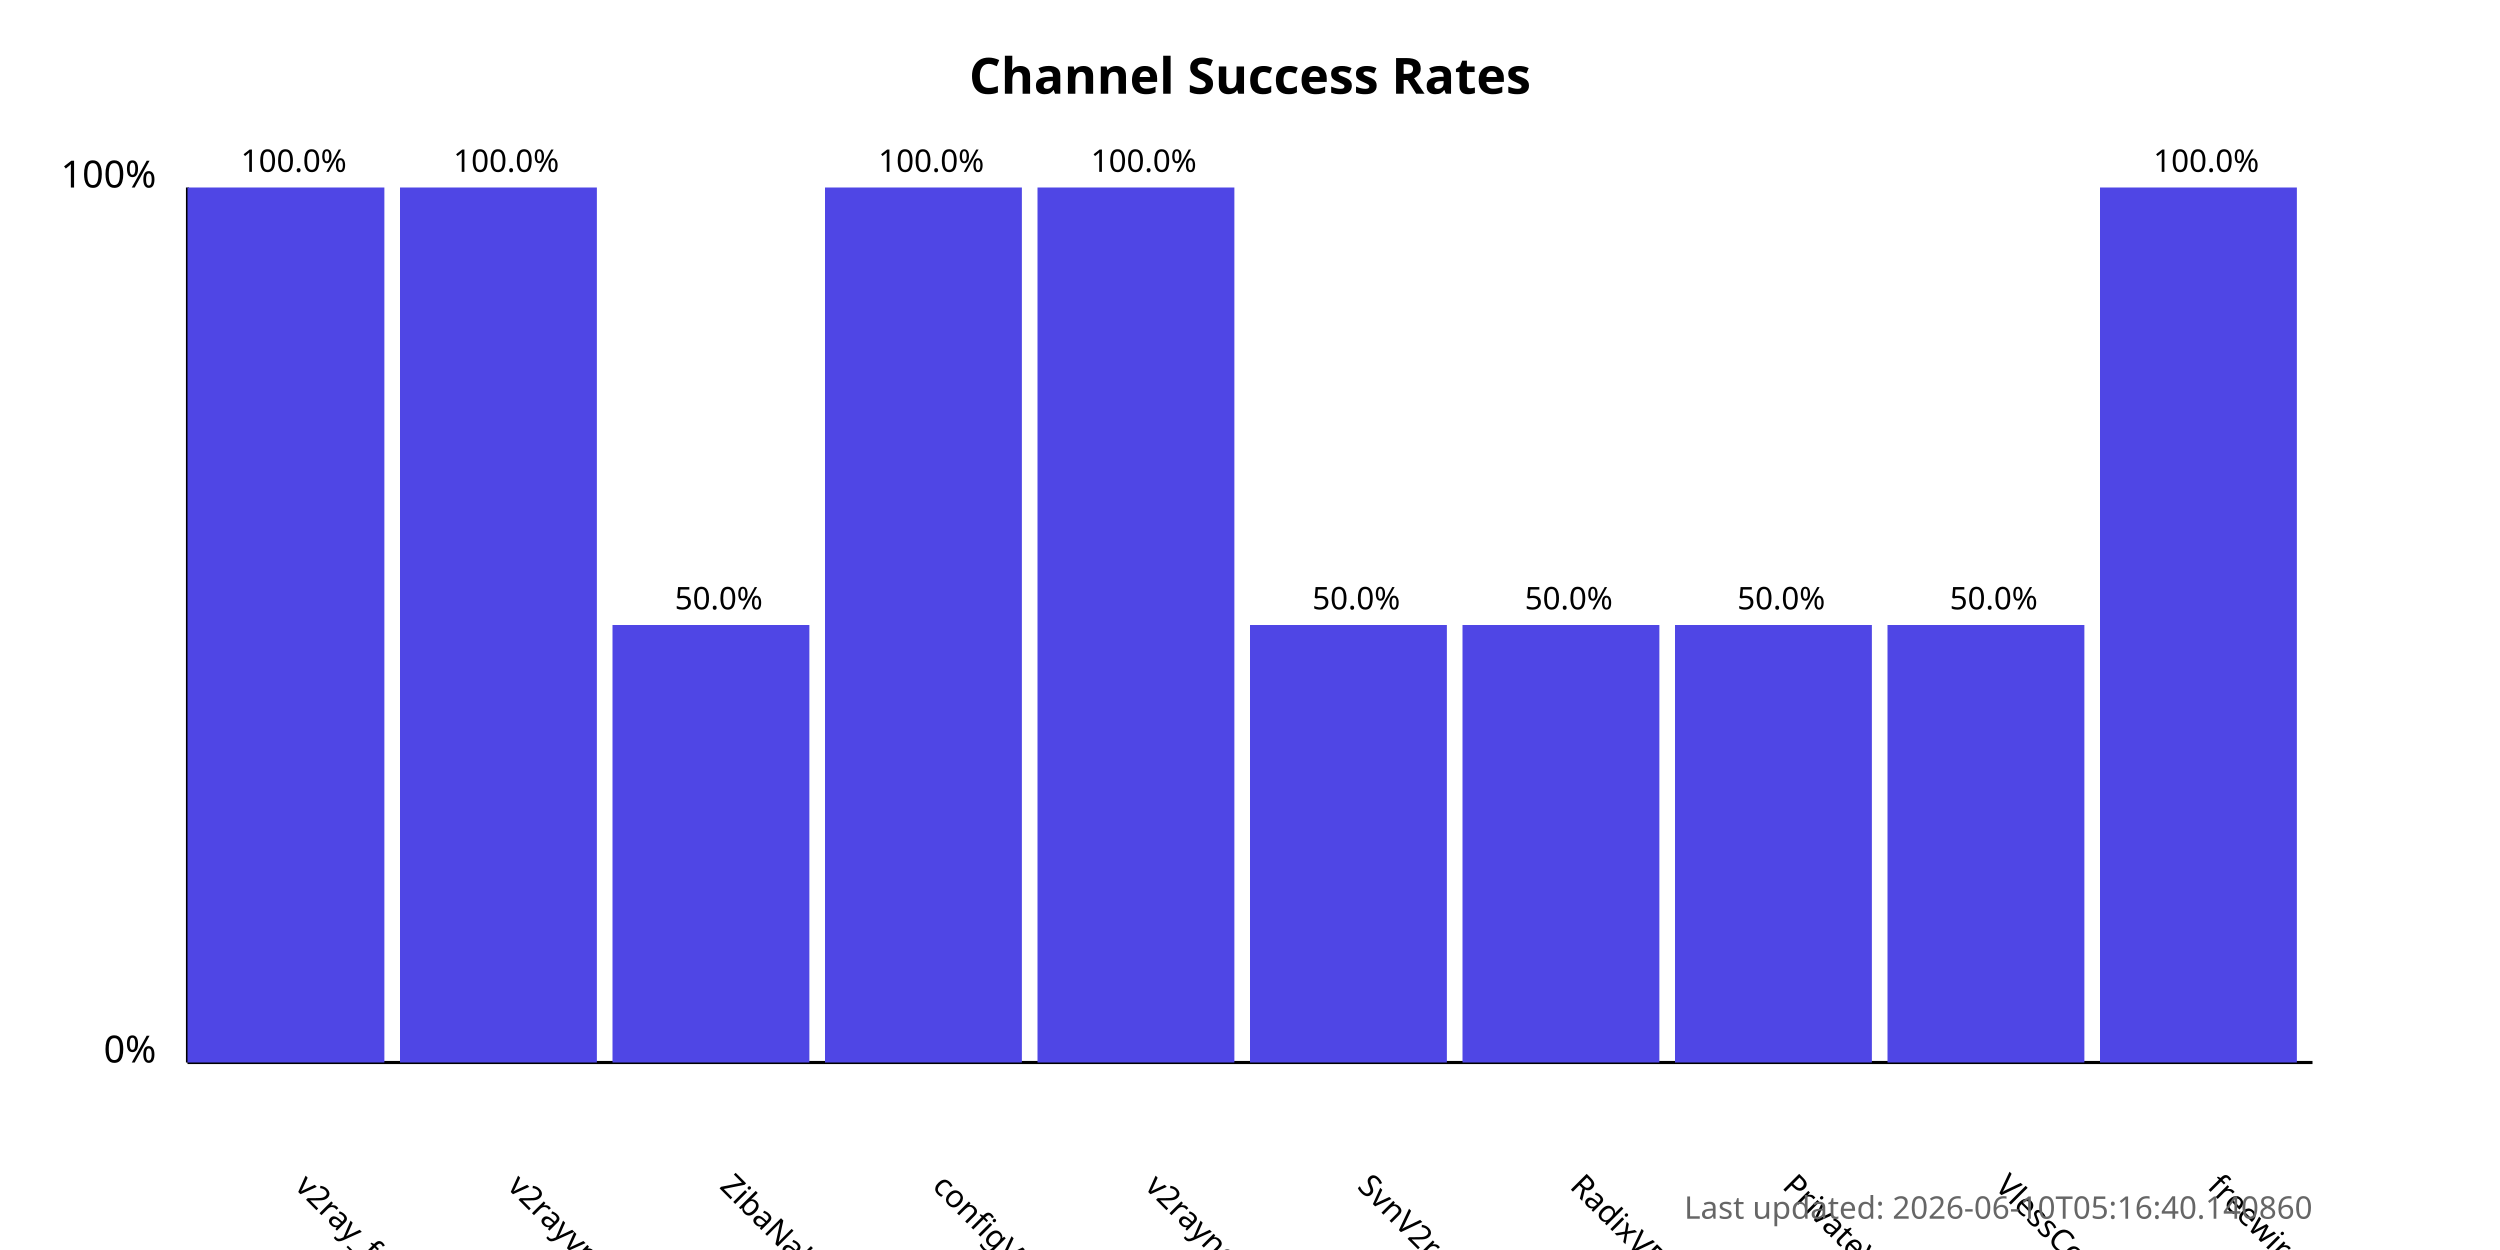
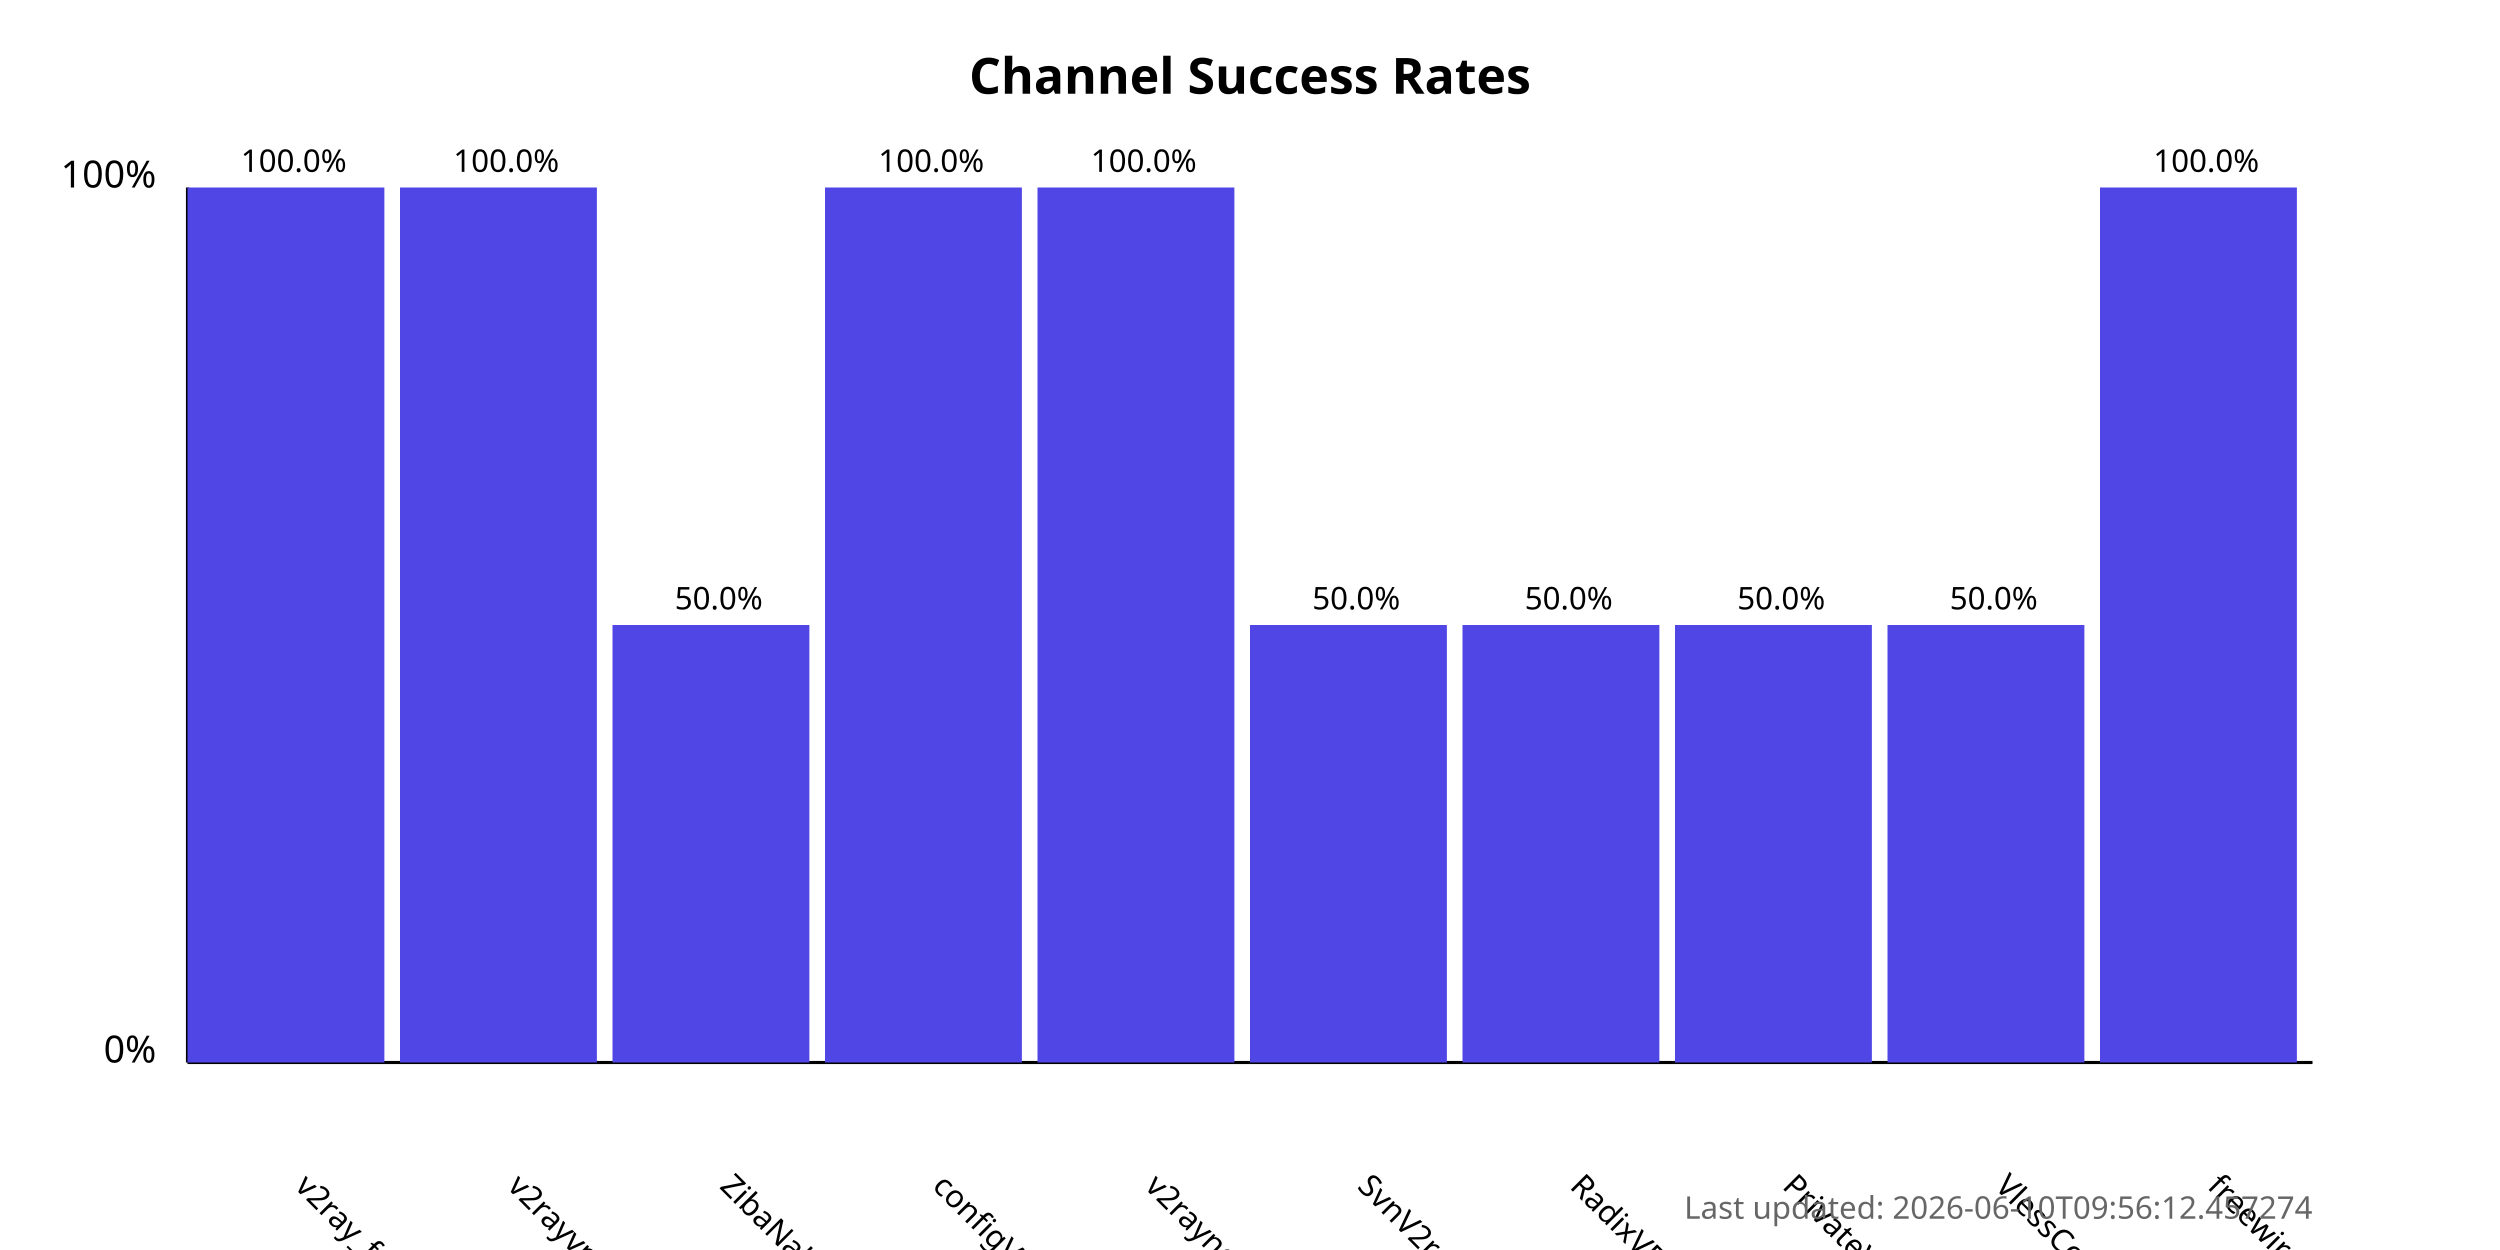
<svg xmlns="http://www.w3.org/2000/svg" width="800" height="400">
  <style>
            .chart-title { font: bold 16px sans-serif; }
            .axis-label { font: 12px sans-serif; }
            .tick-label { font: 10px sans-serif; }
            .bar { fill: #4f46e5; }
            .bar:hover { fill: #6366f1; }
            .timestamp { font: 10px sans-serif; fill: #666; }
        </style>
  <text x="400.0" y="30" text-anchor="middle" class="chart-title">
            Channel Success Rates
        </text>
  <line x1="60" y1="340" x2="60" y2="60" stroke="black" stroke-width="1" />
  <line x1="60" y1="340" x2="740" y2="340" stroke="black" stroke-width="1" />
  <text x="50" y="340" text-anchor="end" class="axis-label">0%</text>
  <text x="50" y="60" text-anchor="end" class="axis-label">100%</text>
  <g>
    <rect x="60" y="60.0" width="63.0" height="280.0" class="bar" />
    <text x="94.0" y="380" transform="rotate(45, 94.0, 380)" text-anchor="start" class="tick-label">
                v2ray_free_conf
            </text>
    <text x="94.0" y="55.0" text-anchor="middle" class="tick-label">
                100.0%
            </text>
  </g>
  <g>
    <rect x="128.0" y="60.0" width="63.0" height="280.0" class="bar" />
    <text x="162.0" y="380" transform="rotate(45, 162.0, 380)" text-anchor="start" class="tick-label">
                v2rayvpno
            </text>
    <text x="162.0" y="55.0" text-anchor="middle" class="tick-label">
                100.0%
            </text>
  </g>
  <g>
    <rect x="196.0" y="200.0" width="63.0" height="140.0" class="bar" />
    <text x="230.0" y="380" transform="rotate(45, 230.0, 380)" text-anchor="start" class="tick-label">
                ZibaNabz
            </text>
    <text x="230.0" y="195.0" text-anchor="middle" class="tick-label">
                50.0%
            </text>
  </g>
  <g>
    <rect x="264.0" y="60.0" width="63.0" height="280.0" class="bar" />
    <text x="298.0" y="380" transform="rotate(45, 298.0, 380)" text-anchor="start" class="tick-label">
                configV2rayForFree
            </text>
    <text x="298.0" y="55.0" text-anchor="middle" class="tick-label">
                100.0%
            </text>
  </g>
  <g>
    <rect x="332.0" y="60.0" width="63.0" height="280.0" class="bar" />
    <text x="366.0" y="380" transform="rotate(45, 366.0, 380)" text-anchor="start" class="tick-label">
                v2rayngvpn
            </text>
    <text x="366.0" y="55.0" text-anchor="middle" class="tick-label">
                100.0%
            </text>
  </g>
  <g>
    <rect x="400.0" y="200.0" width="63.0" height="140.0" class="bar" />
    <text x="434.0" y="380" transform="rotate(45, 434.0, 380)" text-anchor="start" class="tick-label">
                SvnV2ray
            </text>
    <text x="434.0" y="195.0" text-anchor="middle" class="tick-label">
                50.0%
            </text>
  </g>
  <g>
    <rect x="468.0" y="200.0" width="63.0" height="140.0" class="bar" />
    <text x="502.0" y="380" transform="rotate(45, 502.0, 380)" text-anchor="start" class="tick-label">
                RadixVPN
            </text>
    <text x="502.0" y="195.0" text-anchor="middle" class="tick-label">
                50.0%
            </text>
  </g>
  <g>
    <rect x="536.0" y="200.0" width="63.0" height="140.0" class="bar" />
    <text x="570.0" y="380" transform="rotate(45, 570.0, 380)" text-anchor="start" class="tick-label">
                PrivateVPNs
            </text>
    <text x="570.0" y="195.0" text-anchor="middle" class="tick-label">
                50.0%
            </text>
  </g>
  <g>
    <rect x="604.0" y="200.0" width="63.0" height="140.0" class="bar" />
    <text x="638.0" y="380" transform="rotate(45, 638.0, 380)" text-anchor="start" class="tick-label">
                VlessConfig
            </text>
    <text x="638.0" y="195.0" text-anchor="middle" class="tick-label">
                50.0%
            </text>
  </g>
  <g>
    <rect x="672.0" y="60.0" width="63.0" height="280.0" class="bar" />
    <text x="706.0" y="380" transform="rotate(45, 706.0, 380)" text-anchor="start" class="tick-label">
                freewireguard
            </text>
    <text x="706.0" y="55.0" text-anchor="middle" class="tick-label">
                100.0%
            </text>
  </g>
  <text x="740" y="390" text-anchor="end" class="timestamp">
-             Last updated: 2026-06-10T05:16:40.140860
+             Last updated: 2026-06-10T09:56:12.457274
        </text>
</svg>
